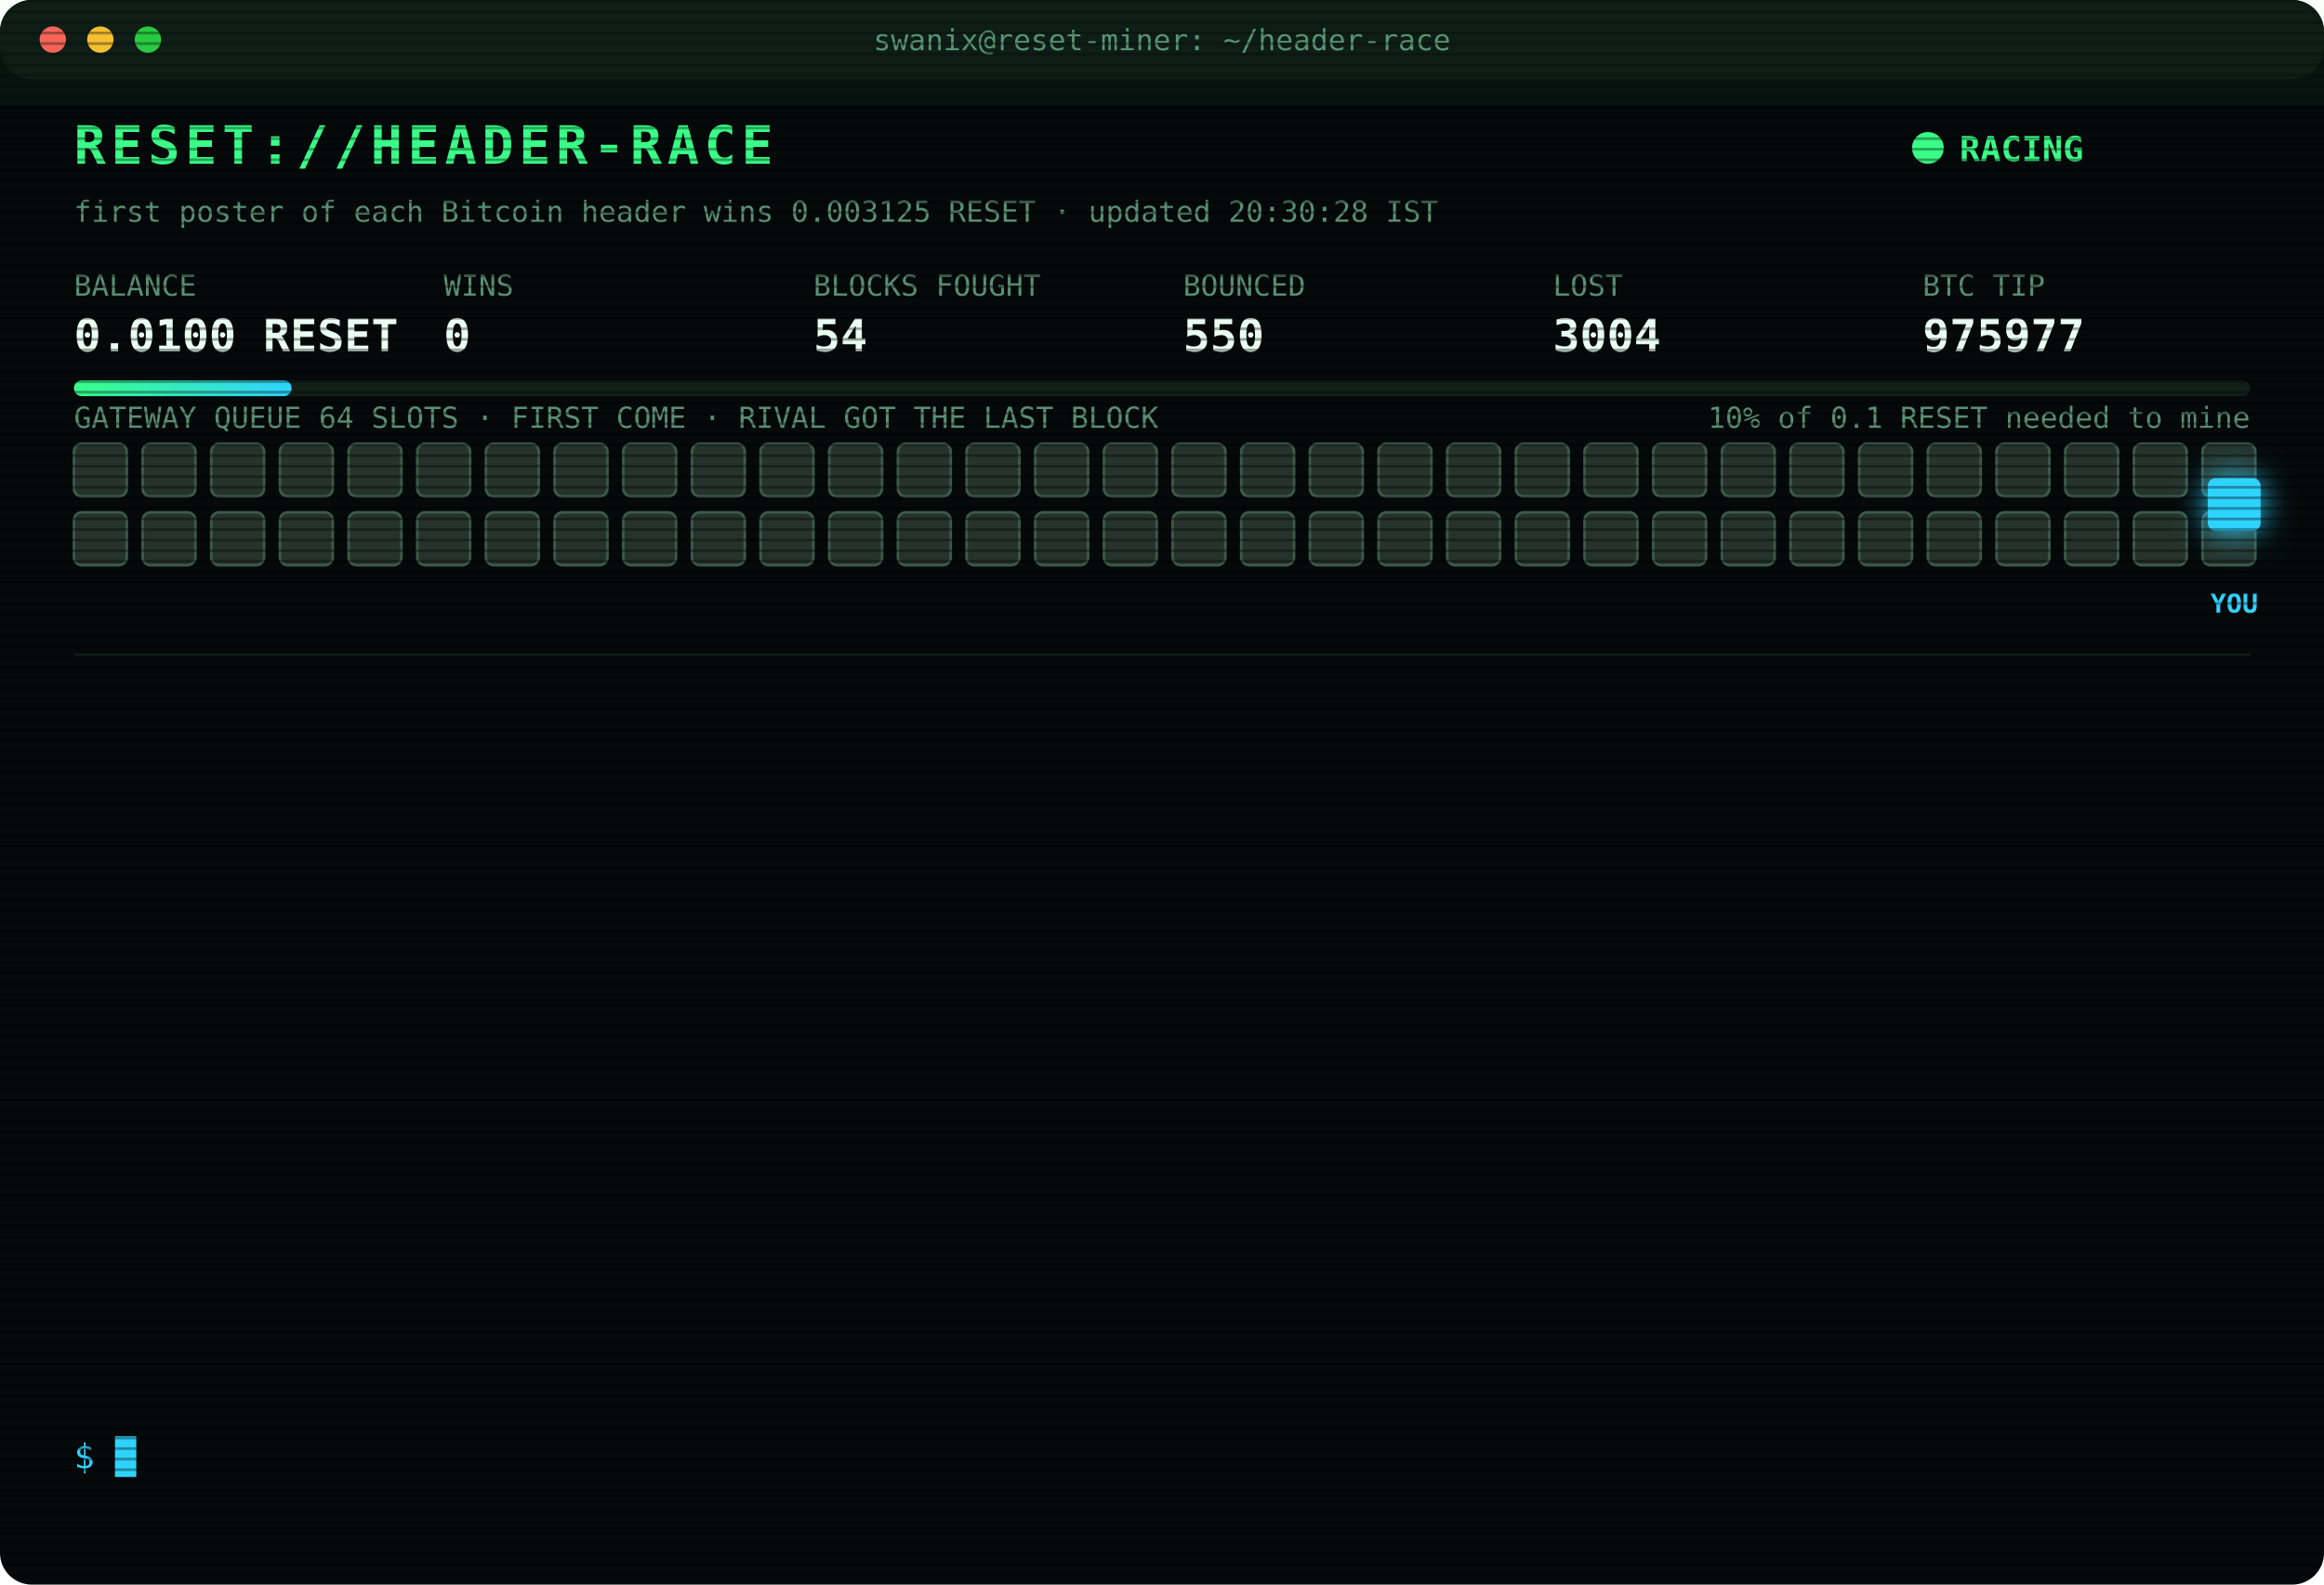
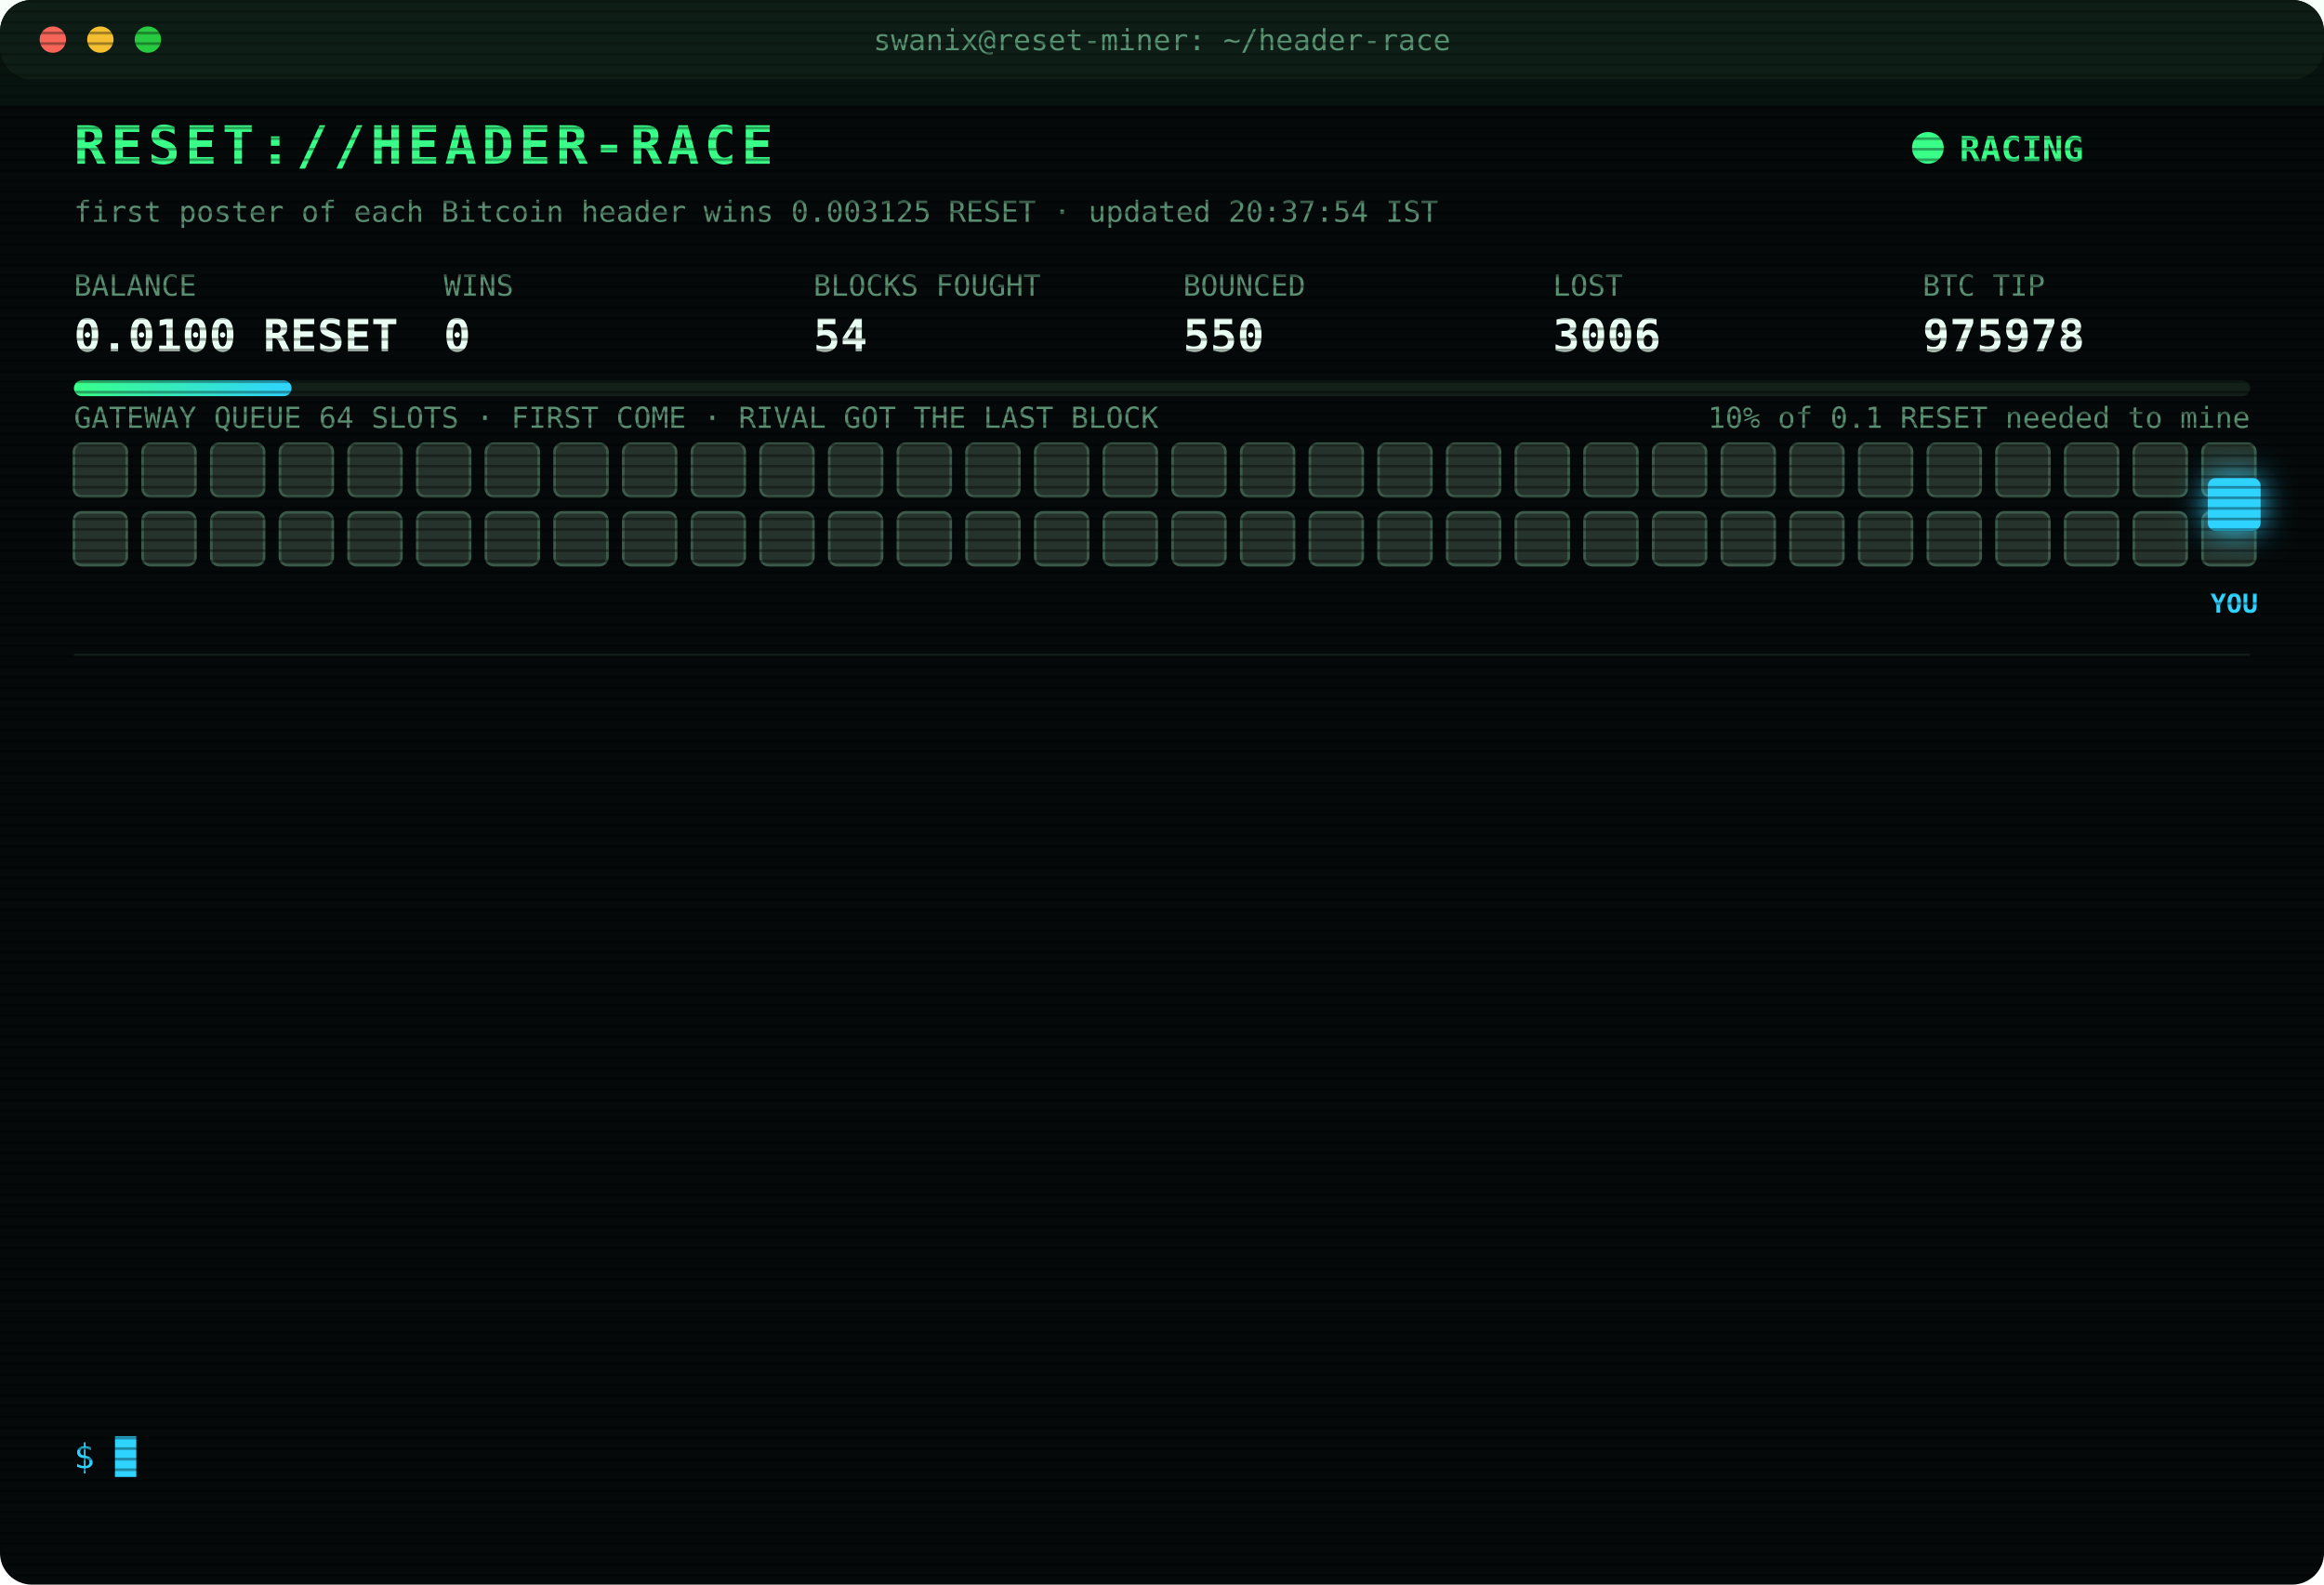
<svg xmlns="http://www.w3.org/2000/svg" width="880" height="600" viewBox="0 0 880 600" font-family="ui-monospace,SFMono-Regular,Menlo,Consolas,monospace">
  <style>
text{font-size:13px;fill:#7CFFB2}
.title{font-size:20px;font-weight:700;fill:#39FF88;letter-spacing:2px;animation:glitch 3s infinite steps(1)}
.sub{fill:#2fd3ff}.k{fill:#5a8f73;font-size:11px}.v{font-size:17px;font-weight:700;fill:#eafff3}
.ts{fill:#3f6b56}.boot{fill:#2fd3ff}.dim{fill:#5a8f73}.bad{fill:#ff4d6d}.warn{fill:#ffd23f}.mag{fill:#ff5cf0}.win{fill:#39FF88;font-weight:700}
.tag{font-size:10px;fill:#2fd3ff;font-weight:700}
.rival{fill:#26332c;stroke:#3c5a49;animation:jam 1.2s infinite alternate}
.idle{fill:#141c18;stroke:#22302a;animation:breathe 4s infinite}
.me{fill:#2fd3ff;filter:drop-shadow(0 0 6px #2fd3ff)}
.hover{animation:nudge 1.1s infinite ease-in-out}.bounce{animation:kick 1.4s infinite}
.ln{opacity:0;animation:in .4s forwards}
.cur{animation:blink 1s infinite steps(1)}
.scan{animation:scan 6s infinite linear}
.led{animation:blink 1.4s infinite}
@keyframes in{from{opacity:0;transform:translateX(-6px)}to{opacity:1;transform:none}}
@keyframes blink{50%{opacity:0}}
@keyframes jam{to{fill:#33463b}}
@keyframes breathe{50%{opacity:.4}}
@keyframes nudge{50%{transform:translateX(-10px)}}
@keyframes kick{0%,100%{transform:none}30%{transform:translateX(-14px)}55%{transform:translateX(10px) translateY(-6px)}}
@keyframes glitch{0%,92%{transform:none}93%{transform:translateX(2px);fill:#ff4d6d}95%{transform:translateX(-2px);fill:#2fd3ff}97%{transform:none}}
@keyframes scan{from{transform:translateY(-40px)}to{transform:translateY(600px)}}
</style>
  <defs>
    <pattern id="sl" width="4" height="4" patternUnits="userSpaceOnUse">
      <rect width="4" height="1" fill="#000" opacity=".35" />
    </pattern>
    <linearGradient id="bar">
      <stop offset="0" stop-color="#39FF88" />
      <stop offset="1" stop-color="#2fd3ff" />
    </linearGradient>
  </defs>
  <rect width="880" height="600" rx="12" fill="#05090a" />
  <rect width="880" height="30" rx="12" fill="#0d1512" />
  <circle cx="20" cy="15" r="5" fill="#ff5f57" />
  <circle cx="38" cy="15" r="5" fill="#febc2e" />
  <circle cx="56" cy="15" r="5" fill="#28c840" />
  <text x="440" y="19" text-anchor="middle" class="k">swanix@reset-miner: ~/header-race</text>
  <text x="28" y="62" class="title">RESET://HEADER-RACE</text>
  <circle class="led" cx="730" cy="56" r="6" fill="#39FF88" />
  <text x="742" y="61" class="win">RACING</text>
-   <text x="28" y="84" class="k">first poster of each Bitcoin header wins 0.003125 RESET · updated 20:30:28 IST</text>
+   <text x="28" y="84" class="k">first poster of each Bitcoin header wins 0.003125 RESET · updated 20:37:54 IST</text>
  <text x="28" y="112" class="k">BALANCE</text>
  <text x="28" y="133" class="v">0.0100 RESET</text>
  <text x="168" y="112" class="k">WINS</text>
  <text x="168" y="133" class="v">0</text>
  <text x="308" y="112" class="k">BLOCKS FOUGHT</text>
  <text x="308" y="133" class="v">54</text>
  <text x="448" y="112" class="k">BOUNCED</text>
  <text x="448" y="133" class="v">550</text>
  <text x="588" y="112" class="k">LOST</text>
-   <text x="588" y="133" class="v">3004</text>
+   <text x="588" y="133" class="v">3006</text>
  <text x="728" y="112" class="k">BTC TIP</text>
-   <text x="728" y="133" class="v">975977</text>
+   <text x="728" y="133" class="v">975978</text>
  <rect x="28" y="144" width="824" height="6" rx="3" fill="#13201a" />
  <rect x="28" y="144" width="82.4" height="6" rx="3" fill="url(#bar)" />
  <text x="852" y="162" text-anchor="end" class="k">10% of 0.1 RESET needed to mine</text>
  <text x="28" y="162" class="k">GATEWAY QUEUE 64 SLOTS · FIRST COME · RIVAL GOT THE LAST BLOCK</text>
  <rect class="rival" x="28" y="168" width="20" height="20" rx="3" style="animation-delay:0.00s" />
  <rect class="rival" x="54" y="168" width="20" height="20" rx="3" style="animation-delay:0.05s" />
  <rect class="rival" x="80" y="168" width="20" height="20" rx="3" style="animation-delay:0.10s" />
  <rect class="rival" x="106" y="168" width="20" height="20" rx="3" style="animation-delay:0.15s" />
  <rect class="rival" x="132" y="168" width="20" height="20" rx="3" style="animation-delay:0.20s" />
  <rect class="rival" x="158" y="168" width="20" height="20" rx="3" style="animation-delay:0.25s" />
  <rect class="rival" x="184" y="168" width="20" height="20" rx="3" style="animation-delay:0.30s" />
  <rect class="rival" x="210" y="168" width="20" height="20" rx="3" style="animation-delay:0.35s" />
  <rect class="rival" x="236" y="168" width="20" height="20" rx="3" style="animation-delay:0.40s" />
  <rect class="rival" x="262" y="168" width="20" height="20" rx="3" style="animation-delay:0.45s" />
  <rect class="rival" x="288" y="168" width="20" height="20" rx="3" style="animation-delay:0.50s" />
  <rect class="rival" x="314" y="168" width="20" height="20" rx="3" style="animation-delay:0.55s" />
  <rect class="rival" x="340" y="168" width="20" height="20" rx="3" style="animation-delay:0.60s" />
  <rect class="rival" x="366" y="168" width="20" height="20" rx="3" style="animation-delay:0.65s" />
  <rect class="rival" x="392" y="168" width="20" height="20" rx="3" style="animation-delay:0.70s" />
  <rect class="rival" x="418" y="168" width="20" height="20" rx="3" style="animation-delay:0.75s" />
  <rect class="rival" x="444" y="168" width="20" height="20" rx="3" style="animation-delay:0.80s" />
  <rect class="rival" x="470" y="168" width="20" height="20" rx="3" style="animation-delay:0.85s" />
  <rect class="rival" x="496" y="168" width="20" height="20" rx="3" style="animation-delay:0.90s" />
  <rect class="rival" x="522" y="168" width="20" height="20" rx="3" style="animation-delay:0.95s" />
  <rect class="rival" x="548" y="168" width="20" height="20" rx="3" style="animation-delay:1.00s" />
  <rect class="rival" x="574" y="168" width="20" height="20" rx="3" style="animation-delay:1.05s" />
  <rect class="rival" x="600" y="168" width="20" height="20" rx="3" style="animation-delay:1.10s" />
  <rect class="rival" x="626" y="168" width="20" height="20" rx="3" style="animation-delay:1.15s" />
  <rect class="rival" x="652" y="168" width="20" height="20" rx="3" style="animation-delay:1.20s" />
  <rect class="rival" x="678" y="168" width="20" height="20" rx="3" style="animation-delay:1.25s" />
  <rect class="rival" x="704" y="168" width="20" height="20" rx="3" style="animation-delay:1.30s" />
  <rect class="rival" x="730" y="168" width="20" height="20" rx="3" style="animation-delay:1.35s" />
  <rect class="rival" x="756" y="168" width="20" height="20" rx="3" style="animation-delay:1.40s" />
  <rect class="rival" x="782" y="168" width="20" height="20" rx="3" style="animation-delay:1.45s" />
  <rect class="rival" x="808" y="168" width="20" height="20" rx="3" style="animation-delay:1.50s" />
  <rect class="rival" x="834" y="168" width="20" height="20" rx="3" style="animation-delay:1.55s" />
  <rect class="rival" x="28" y="194" width="20" height="20" rx="3" style="animation-delay:1.60s" />
  <rect class="rival" x="54" y="194" width="20" height="20" rx="3" style="animation-delay:1.65s" />
  <rect class="rival" x="80" y="194" width="20" height="20" rx="3" style="animation-delay:1.70s" />
  <rect class="rival" x="106" y="194" width="20" height="20" rx="3" style="animation-delay:1.75s" />
  <rect class="rival" x="132" y="194" width="20" height="20" rx="3" style="animation-delay:1.80s" />
  <rect class="rival" x="158" y="194" width="20" height="20" rx="3" style="animation-delay:1.85s" />
  <rect class="rival" x="184" y="194" width="20" height="20" rx="3" style="animation-delay:1.90s" />
  <rect class="rival" x="210" y="194" width="20" height="20" rx="3" style="animation-delay:1.95s" />
  <rect class="rival" x="236" y="194" width="20" height="20" rx="3" style="animation-delay:2.00s" />
  <rect class="rival" x="262" y="194" width="20" height="20" rx="3" style="animation-delay:2.05s" />
  <rect class="rival" x="288" y="194" width="20" height="20" rx="3" style="animation-delay:2.10s" />
  <rect class="rival" x="314" y="194" width="20" height="20" rx="3" style="animation-delay:2.15s" />
  <rect class="rival" x="340" y="194" width="20" height="20" rx="3" style="animation-delay:2.20s" />
  <rect class="rival" x="366" y="194" width="20" height="20" rx="3" style="animation-delay:2.25s" />
  <rect class="rival" x="392" y="194" width="20" height="20" rx="3" style="animation-delay:2.30s" />
  <rect class="rival" x="418" y="194" width="20" height="20" rx="3" style="animation-delay:2.35s" />
  <rect class="rival" x="444" y="194" width="20" height="20" rx="3" style="animation-delay:2.40s" />
  <rect class="rival" x="470" y="194" width="20" height="20" rx="3" style="animation-delay:2.45s" />
  <rect class="rival" x="496" y="194" width="20" height="20" rx="3" style="animation-delay:2.50s" />
  <rect class="rival" x="522" y="194" width="20" height="20" rx="3" style="animation-delay:2.55s" />
  <rect class="rival" x="548" y="194" width="20" height="20" rx="3" style="animation-delay:2.60s" />
  <rect class="rival" x="574" y="194" width="20" height="20" rx="3" style="animation-delay:2.65s" />
  <rect class="rival" x="600" y="194" width="20" height="20" rx="3" style="animation-delay:2.70s" />
  <rect class="rival" x="626" y="194" width="20" height="20" rx="3" style="animation-delay:2.75s" />
  <rect class="rival" x="652" y="194" width="20" height="20" rx="3" style="animation-delay:2.80s" />
  <rect class="rival" x="678" y="194" width="20" height="20" rx="3" style="animation-delay:2.85s" />
  <rect class="rival" x="704" y="194" width="20" height="20" rx="3" style="animation-delay:2.90s" />
  <rect class="rival" x="730" y="194" width="20" height="20" rx="3" style="animation-delay:2.95s" />
  <rect class="rival" x="756" y="194" width="20" height="20" rx="3" style="animation-delay:3.00s" />
  <rect class="rival" x="782" y="194" width="20" height="20" rx="3" style="animation-delay:3.05s" />
  <rect class="rival" x="808" y="194" width="20" height="20" rx="3" style="animation-delay:3.10s" />
  <rect class="rival" x="834" y="194" width="20" height="20" rx="3" style="animation-delay:3.15s" />
  <g class="hover">
    <rect class="me" x="836" y="181" width="20" height="20" rx="3" />
    <text class="tag" x="846" y="232" text-anchor="middle">YOU</text>
  </g>
  <line x1="28" x2="852" y1="248" y2="248" stroke="#13201a" />
  <g class="ln" style="animation-delay:0.40s">
-     <text x="28" y="270" class="ts">18:17:29</text>
-     <text x="104" y="270" class="bad">[LOST] #975963 taken by a rival miner</text>
+     <text x="28" y="270" class="ts">18:22:04</text>
+     <text x="104" y="270" class="bad">[LOST] #975964 taken by a rival miner</text>
  </g>
  <g class="ln" style="animation-delay:0.65s">
-     <text x="28" y="292" class="ts">18:22:04</text>
-     <text x="104" y="292" class="bad">[LOST] #975964 taken by a rival miner</text>
+     <text x="28" y="292" class="ts">18:37:03</text>
+     <text x="104" y="292" class="bad">[LOST] #975965 taken by a rival miner</text>
  </g>
  <g class="ln" style="animation-delay:0.90s">
-     <text x="28" y="314" class="ts">18:37:03</text>
-     <text x="104" y="314" class="bad">[LOST] #975965 taken by a rival miner</text>
+     <text x="28" y="314" class="ts">19:02:33</text>
+     <text x="104" y="314" class="bad">[LOST] #975966 taken by a rival miner</text>
  </g>
  <g class="ln" style="animation-delay:1.15s">
-     <text x="28" y="336" class="ts">19:02:33</text>
-     <text x="104" y="336" class="bad">[LOST] #975966 taken by a rival miner</text>
+     <text x="28" y="336" class="ts">19:22:09</text>
+     <text x="104" y="336" class="bad">[LOST] #975968 taken by a rival miner</text>
  </g>
  <g class="ln" style="animation-delay:1.40s">
-     <text x="28" y="358" class="ts">19:22:09</text>
-     <text x="104" y="358" class="bad">[LOST] #975968 taken by a rival miner</text>
+     <text x="28" y="358" class="ts">19:24:37</text>
+     <text x="104" y="358" class="bad">[LOST] #975969 taken by a rival miner</text>
  </g>
  <g class="ln" style="animation-delay:1.65s">
-     <text x="28" y="380" class="ts">19:24:37</text>
-     <text x="104" y="380" class="bad">[LOST] #975969 taken by a rival miner</text>
+     <text x="28" y="380" class="ts">19:38:56</text>
+     <text x="104" y="380" class="bad">[LOST] #975970 taken by a rival miner</text>
  </g>
  <g class="ln" style="animation-delay:1.90s">
-     <text x="28" y="402" class="ts">19:38:56</text>
-     <text x="104" y="402" class="bad">[LOST] #975970 taken by a rival miner</text>
+     <text x="28" y="402" class="ts">20:03:53</text>
+     <text x="104" y="402" class="bad">[LOST] #975971 taken by a rival miner</text>
  </g>
  <g class="ln" style="animation-delay:2.15s">
-     <text x="28" y="424" class="ts">20:03:53</text>
-     <text x="104" y="424" class="bad">[LOST] #975971 taken by a rival miner</text>
+     <text x="28" y="424" class="ts">20:07:26</text>
+     <text x="104" y="424" class="bad">[LOST] #975972 taken by a rival miner</text>
  </g>
  <g class="ln" style="animation-delay:2.40s">
-     <text x="28" y="446" class="ts">20:07:26</text>
-     <text x="104" y="446" class="bad">[LOST] #975972 taken by a rival miner</text>
+     <text x="28" y="446" class="ts">20:19:52</text>
+     <text x="104" y="446" class="bad">[LOST] #975973 taken by a rival miner</text>
  </g>
  <g class="ln" style="animation-delay:2.65s">
-     <text x="28" y="468" class="ts">20:19:52</text>
-     <text x="104" y="468" class="bad">[LOST] #975973 taken by a rival miner</text>
+     <text x="28" y="468" class="ts">20:26:21</text>
+     <text x="104" y="468" class="bad">[LOST] #975975 taken by a rival miner</text>
  </g>
  <g class="ln" style="animation-delay:2.90s">
-     <text x="28" y="490" class="ts">20:26:21</text>
-     <text x="104" y="490" class="bad">[LOST] #975975 taken by a rival miner</text>
+     <text x="28" y="490" class="ts">20:28:38</text>
+     <text x="104" y="490" class="bad">[LOST] #975976 taken by a rival miner</text>
  </g>
  <g class="ln" style="animation-delay:3.15s">
-     <text x="28" y="512" class="ts">20:28:38</text>
-     <text x="104" y="512" class="bad">[LOST] #975976 taken by a rival miner</text>
+     <text x="28" y="512" class="ts">20:30:28</text>
+     <text x="104" y="512" class="bad">[LOST] #975977 taken by a rival miner</text>
  </g>
  <g class="ln" style="animation-delay:3.40s">
-     <text x="28" y="534" class="ts">20:30:28</text>
-     <text x="104" y="534" class="bad">[LOST] #975977 taken by a rival miner</text>
+     <text x="28" y="534" class="ts">20:37:54</text>
+     <text x="104" y="534" class="bad">[LOST] #975978 taken by a rival miner</text>
  </g>
  <text x="28" y="556" class="sub">$ <tspan class="cur">█</tspan>
  </text>
  <rect width="880" height="600" rx="12" fill="url(#sl)" pointer-events="none" />
  <rect class="scan" width="880" height="40" fill="#39FF88" opacity=".04" />
</svg>
